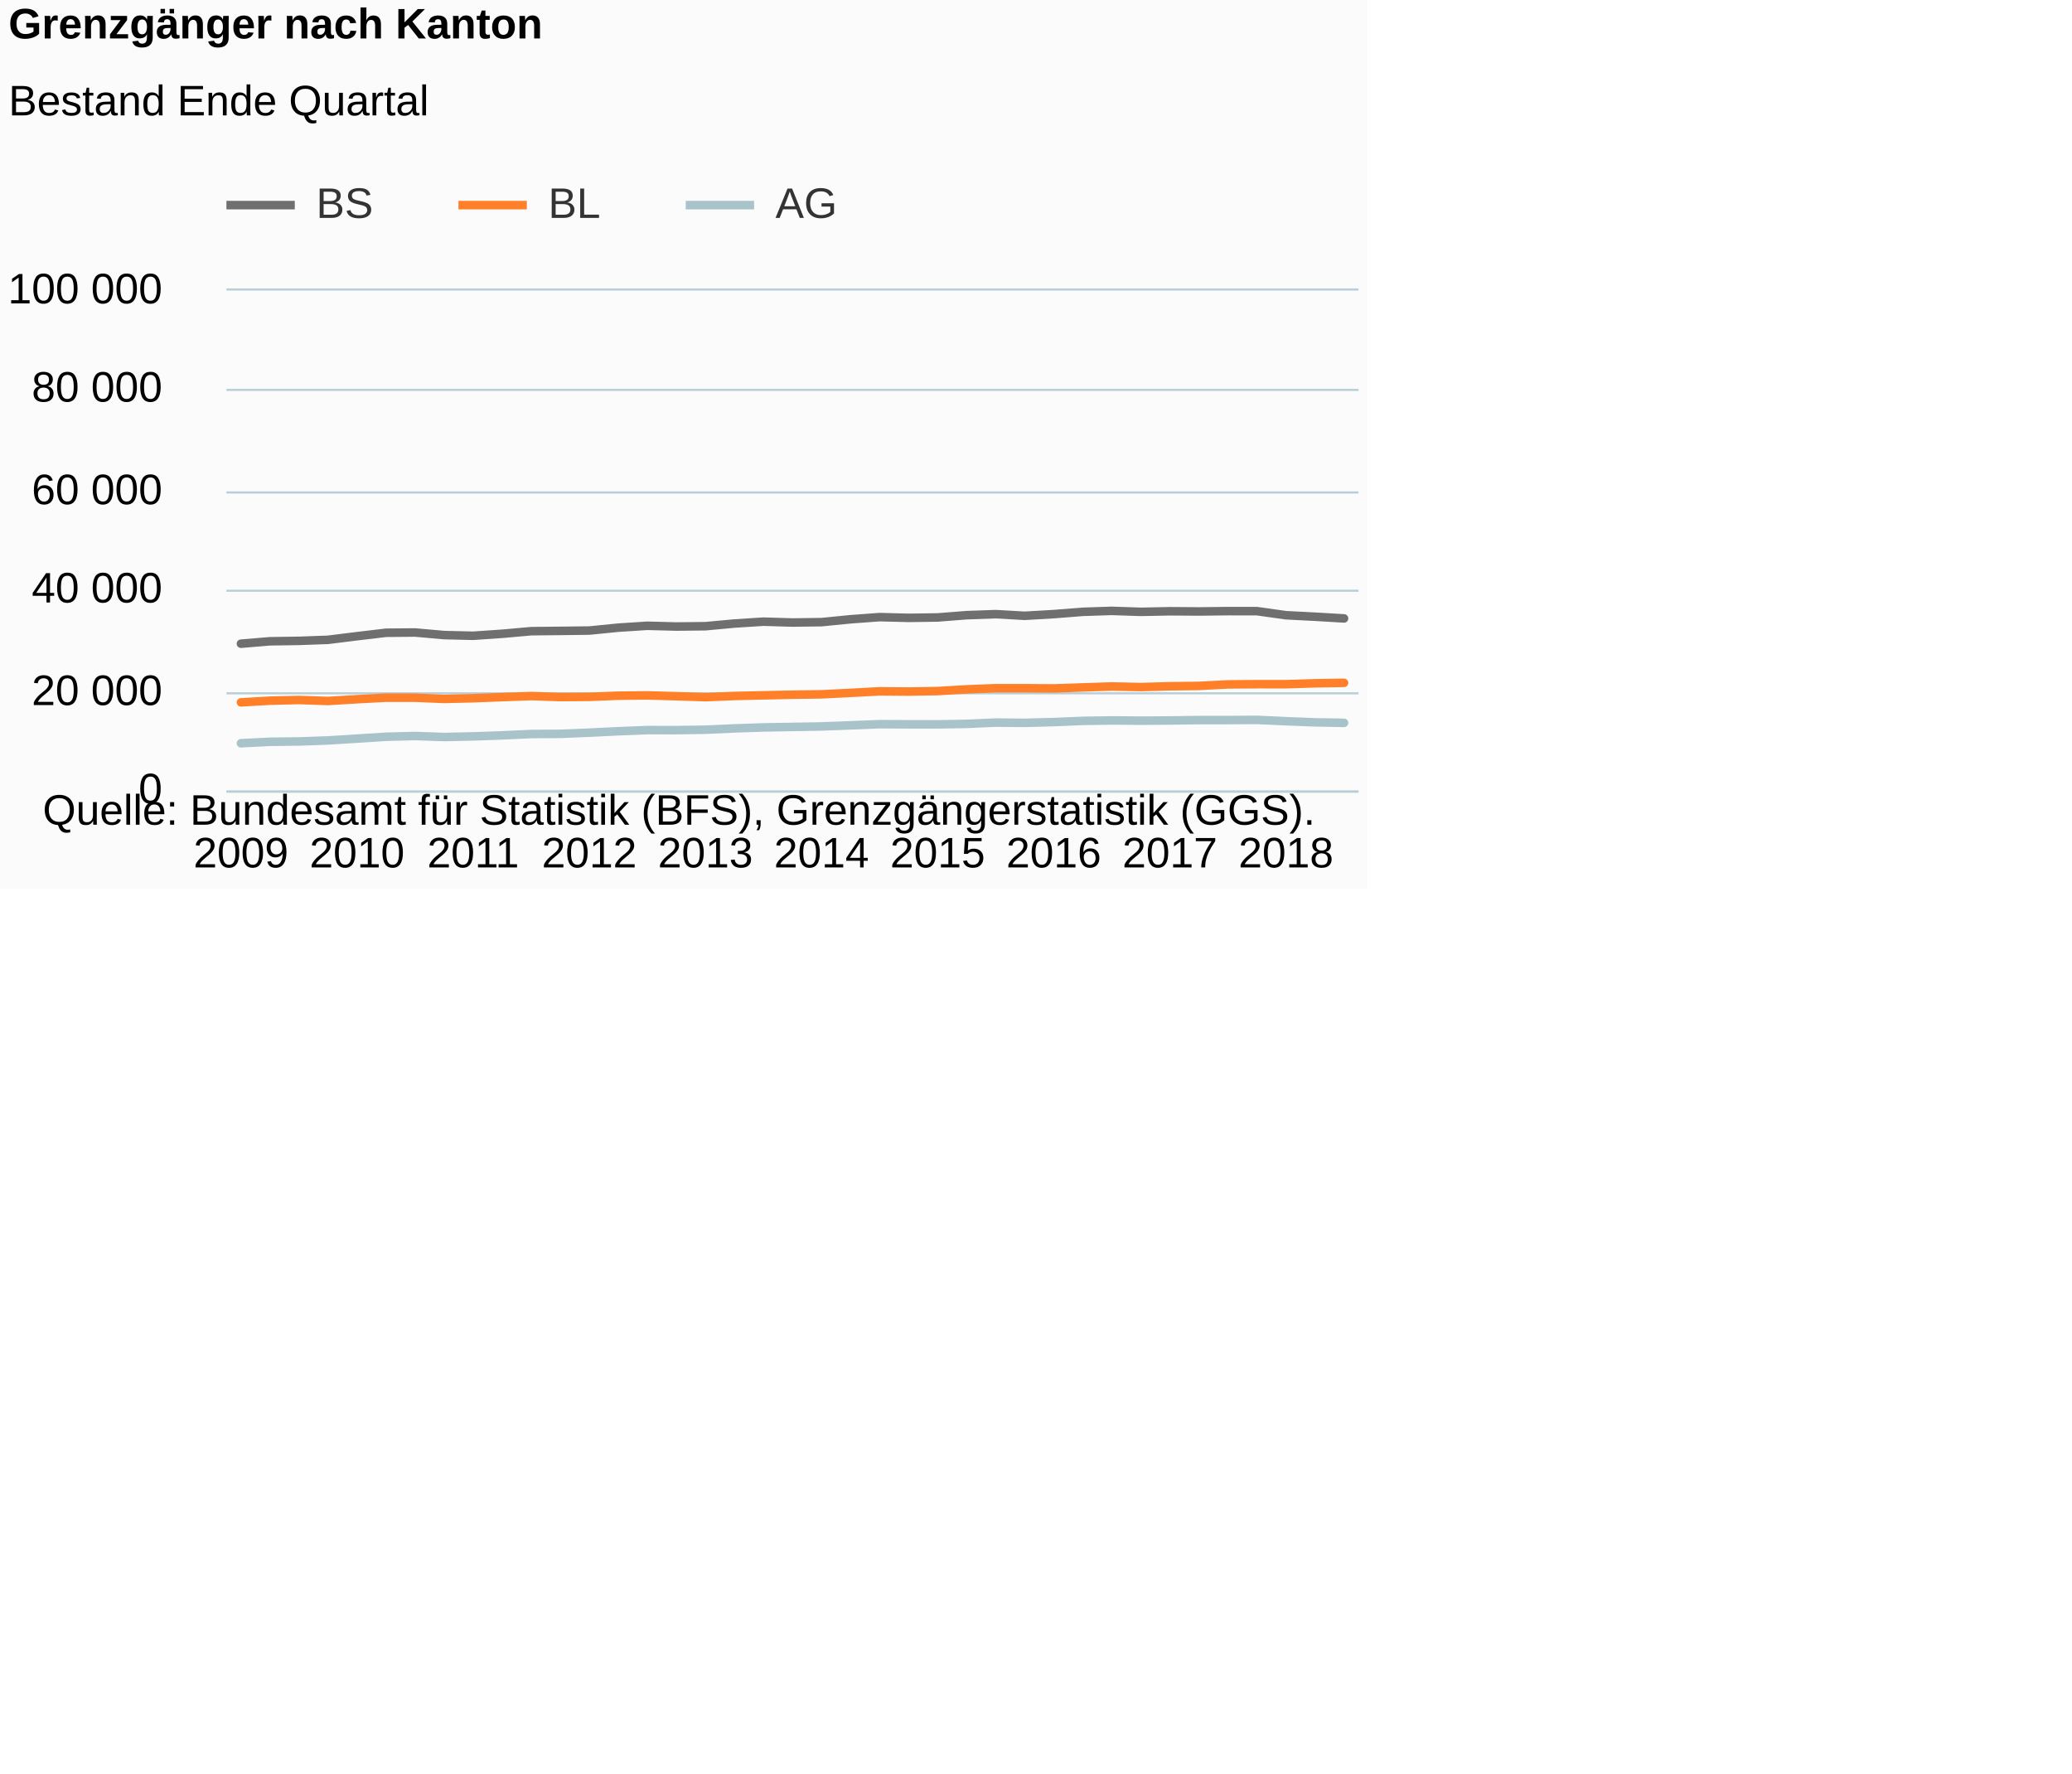
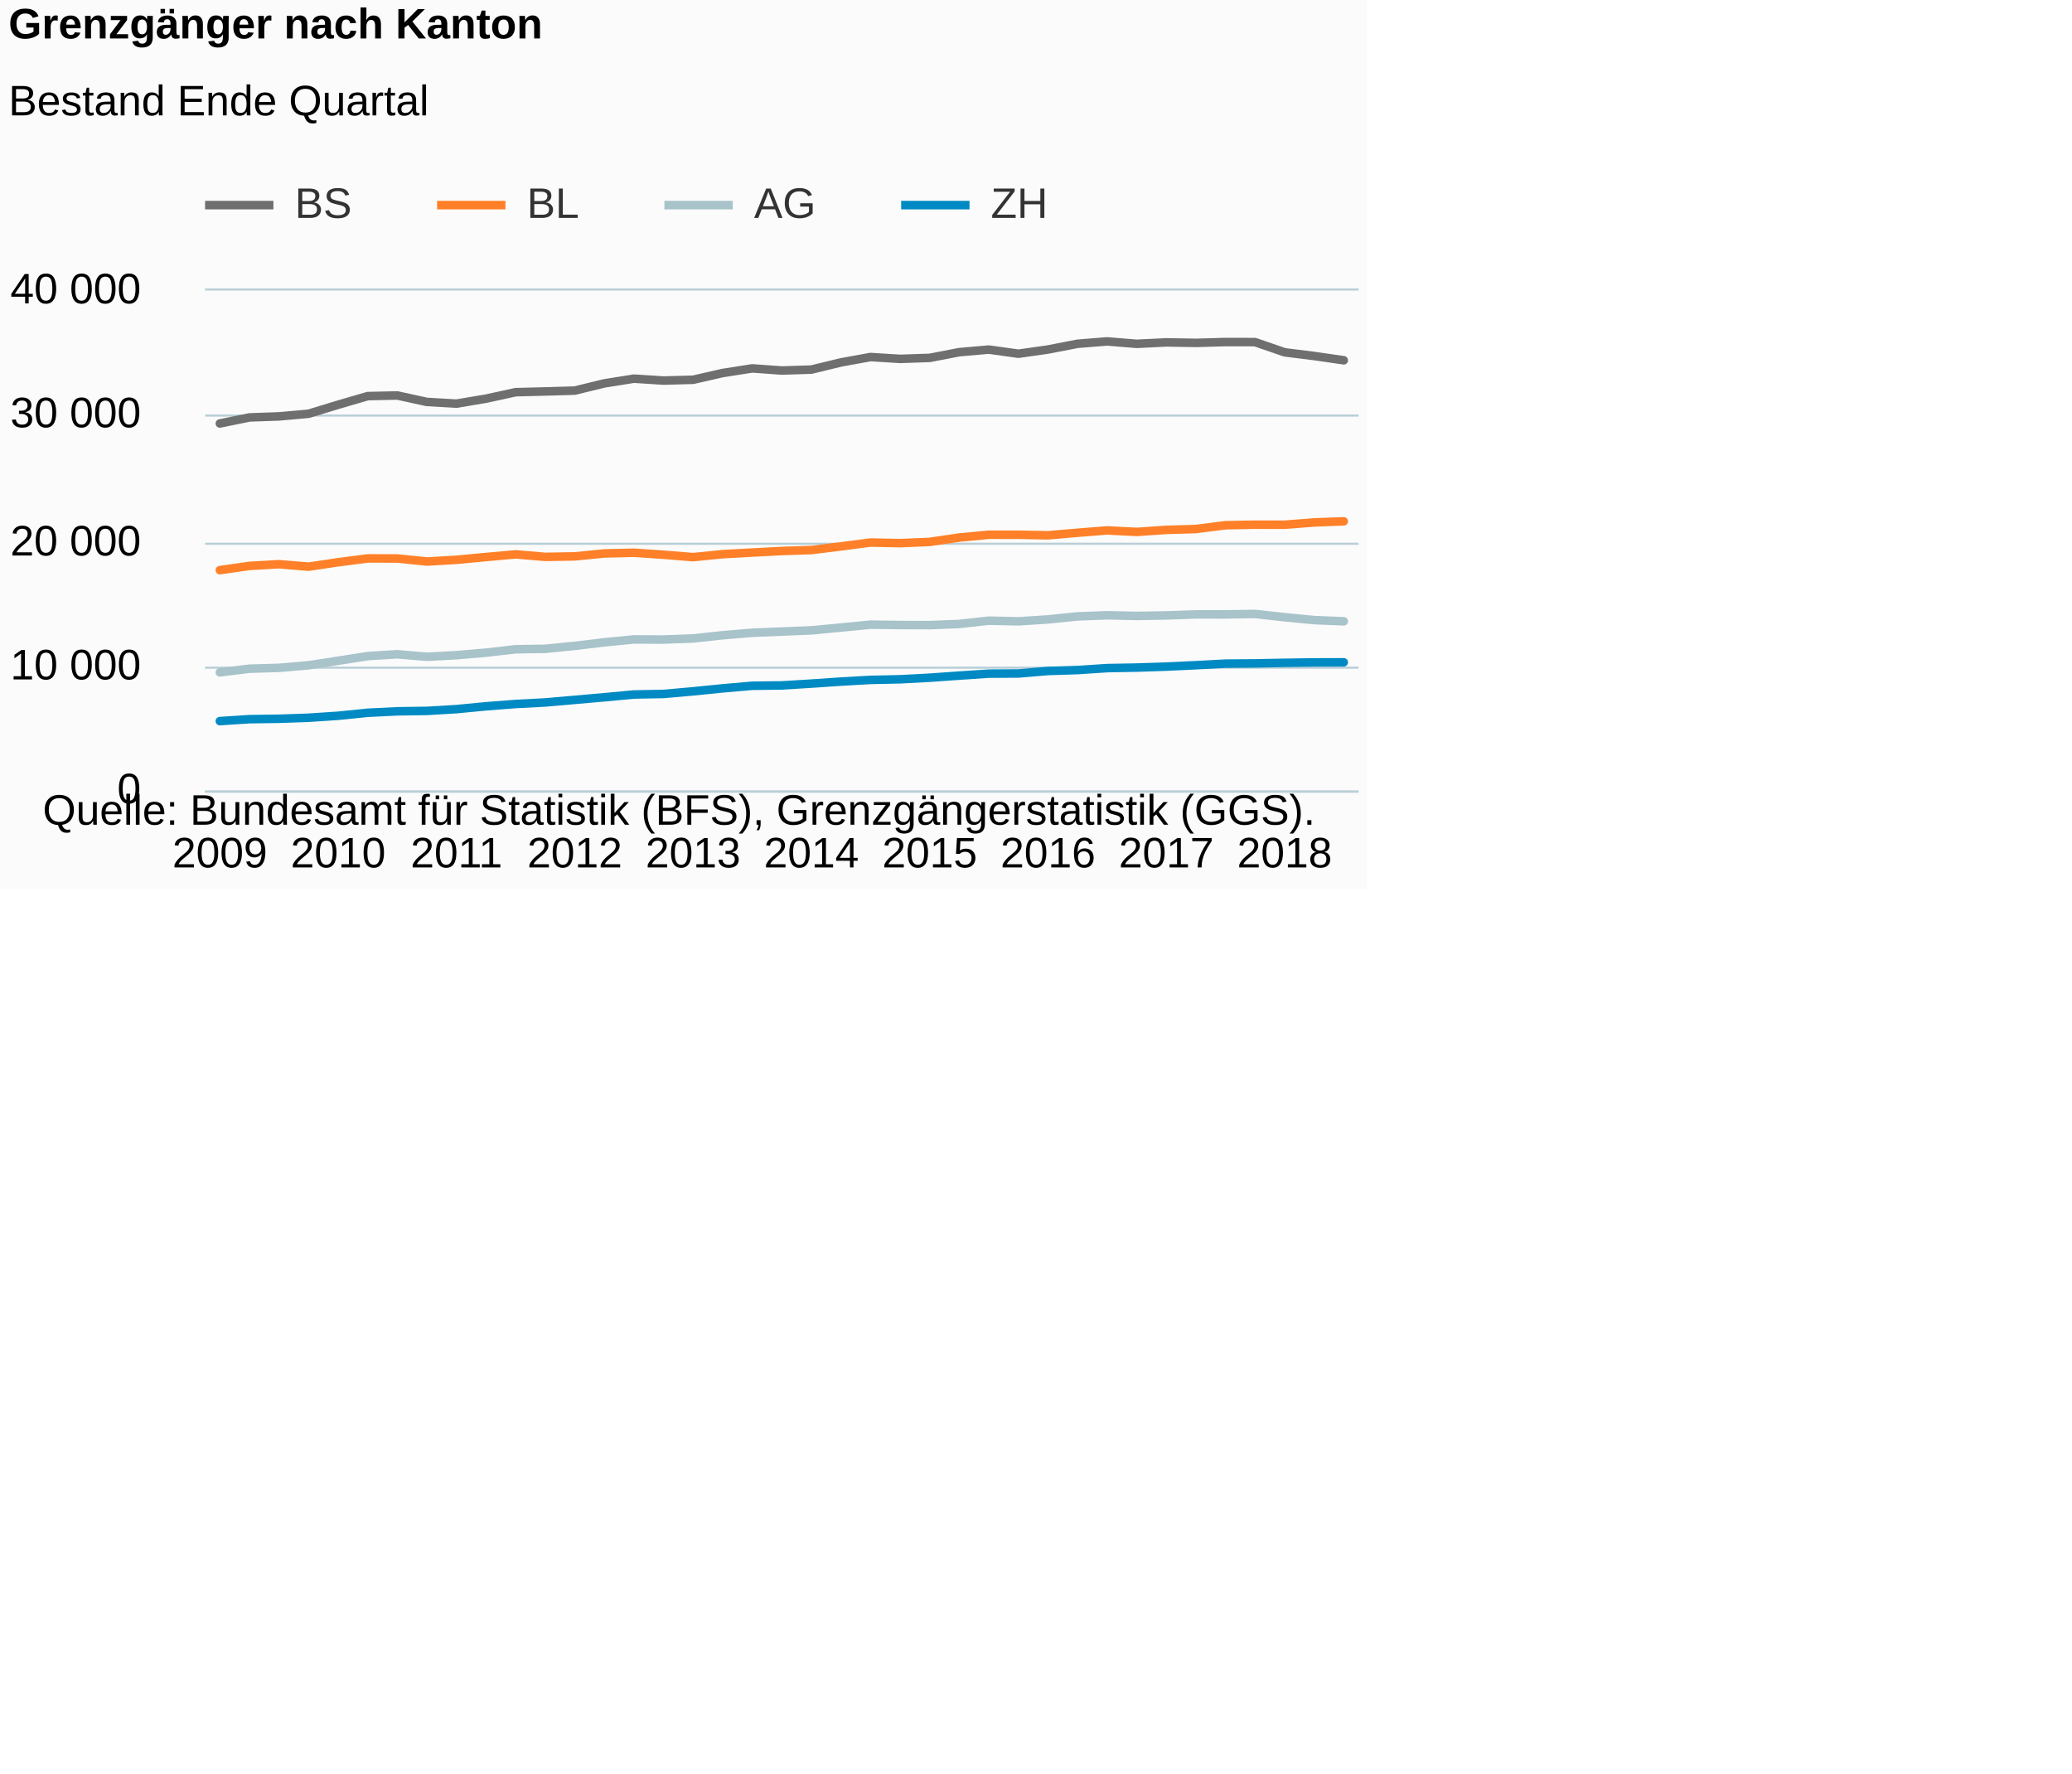
<svg xmlns="http://www.w3.org/2000/svg" version="1.1" class="highcharts-root" style="font-family:Arial;font-size:12px;" viewBox="0 0 485 415">
  <defs>
-     <clipPath id="highcharts-jj1e9wn-6">
-       <rect x="0" y="0" width="265" height="117" fill="none" />
+     <clipPath id="highcharts-gzck7qu-6">
+       <rect x="0" y="0" width="270" height="117" fill="none" />
    </clipPath>
-     <clipPath id="highcharts-jj1e9wn-7">
-       <rect x="0" y="0" width="265" height="117" fill="none" />
+     <clipPath id="highcharts-gzck7qu-7">
+       <rect x="0" y="0" width="270" height="117" fill="none" />
    </clipPath>
  </defs>
  <rect fill="#fbfbfb" class="highcharts-background" x="0" y="0" width="320" height="208" rx="0" ry="0" />
-   <rect fill="none" class="highcharts-plot-background" x="53" y="68" width="265" height="117" />
+   <rect fill="none" class="highcharts-plot-background" x="48" y="68" width="270" height="117" />
  <g class="highcharts-pane-group" data-z-index="0" />
  <g class="highcharts-grid highcharts-xaxis-grid " data-z-index="1">
-     <path fill="none" data-z-index="1" class="highcharts-grid-line" d="M 55.5 68 L 55.5 185" opacity="1" />
-     <path fill="none" data-z-index="1" class="highcharts-grid-line" d="M 83.5 68 L 83.5 185" opacity="1" />
-     <path fill="none" data-z-index="1" class="highcharts-grid-line" d="M 110.5 68 L 110.5 185" opacity="1" />
-     <path fill="none" data-z-index="1" class="highcharts-grid-line" d="M 137.5 68 L 137.5 185" opacity="1" />
-     <path fill="none" data-z-index="1" class="highcharts-grid-line" d="M 164.5 68 L 164.5 185" opacity="1" />
-     <path fill="none" data-z-index="1" class="highcharts-grid-line" d="M 191.5 68 L 191.5 185" opacity="1" />
-     <path fill="none" data-z-index="1" class="highcharts-grid-line" d="M 218.5 68 L 218.5 185" opacity="1" />
-     <path fill="none" data-z-index="1" class="highcharts-grid-line" d="M 246.5 68 L 246.5 185" opacity="1" />
-     <path fill="none" data-z-index="1" class="highcharts-grid-line" d="M 273.5 68 L 273.5 185" opacity="1" />
+     <path fill="none" data-z-index="1" class="highcharts-grid-line" d="M 50.5 68 L 50.5 185" opacity="1" />
+     <path fill="none" data-z-index="1" class="highcharts-grid-line" d="M 78.5 68 L 78.5 185" opacity="1" />
+     <path fill="none" data-z-index="1" class="highcharts-grid-line" d="M 106.5 68 L 106.5 185" opacity="1" />
+     <path fill="none" data-z-index="1" class="highcharts-grid-line" d="M 134.5 68 L 134.5 185" opacity="1" />
+     <path fill="none" data-z-index="1" class="highcharts-grid-line" d="M 161.5 68 L 161.5 185" opacity="1" />
+     <path fill="none" data-z-index="1" class="highcharts-grid-line" d="M 189.5 68 L 189.5 185" opacity="1" />
+     <path fill="none" data-z-index="1" class="highcharts-grid-line" d="M 217.5 68 L 217.5 185" opacity="1" />
+     <path fill="none" data-z-index="1" class="highcharts-grid-line" d="M 244.5 68 L 244.5 185" opacity="1" />
+     <path fill="none" data-z-index="1" class="highcharts-grid-line" d="M 272.5 68 L 272.5 185" opacity="1" />
    <path fill="none" data-z-index="1" class="highcharts-grid-line" d="M 300.5 68 L 300.5 185" opacity="1" />
  </g>
  <g class="highcharts-grid highcharts-yaxis-grid " data-z-index="1">
-     <path fill="none" stroke="#B9CFD7" stroke-width="0.5" data-z-index="1" class="highcharts-grid-line" d="M 53 185.25 L 318 185.25" opacity="1" />
-     <path fill="none" stroke="#B9CFD7" stroke-width="0.5" data-z-index="1" class="highcharts-grid-line" d="M 53 162.25 L 318 162.25" opacity="1" />
-     <path fill="none" stroke="#B9CFD7" stroke-width="0.5" data-z-index="1" class="highcharts-grid-line" d="M 53 138.25 L 318 138.25" opacity="1" />
-     <path fill="none" stroke="#B9CFD7" stroke-width="0.5" data-z-index="1" class="highcharts-grid-line" d="M 53 115.25 L 318 115.25" opacity="1" />
-     <path fill="none" stroke="#B9CFD7" stroke-width="0.5" data-z-index="1" class="highcharts-grid-line" d="M 53 91.25 L 318 91.25" opacity="1" />
-     <path fill="none" stroke="#B9CFD7" stroke-width="0.5" data-z-index="1" class="highcharts-grid-line" d="M 53 67.75 L 318 67.75" opacity="1" />
+     <path fill="none" stroke="#B9CFD7" stroke-width="0.5" data-z-index="1" class="highcharts-grid-line" d="M 48 185.25 L 318 185.25" opacity="1" />
+     <path fill="none" stroke="#B9CFD7" stroke-width="0.5" data-z-index="1" class="highcharts-grid-line" d="M 48 156.25 L 318 156.25" opacity="1" />
+     <path fill="none" stroke="#B9CFD7" stroke-width="0.5" data-z-index="1" class="highcharts-grid-line" d="M 48 127.25 L 318 127.25" opacity="1" />
+     <path fill="none" stroke="#B9CFD7" stroke-width="0.5" data-z-index="1" class="highcharts-grid-line" d="M 48 97.25 L 318 97.25" opacity="1" />
+     <path fill="none" stroke="#B9CFD7" stroke-width="0.5" data-z-index="1" class="highcharts-grid-line" d="M 48 67.75 L 318 67.75" opacity="1" />
  </g>
-   <rect fill="none" class="highcharts-plot-border" data-z-index="1" x="53" y="68" width="265" height="117" />
+   <rect fill="none" class="highcharts-plot-border" data-z-index="1" x="48" y="68" width="270" height="117" />
  <g class="highcharts-axis highcharts-xaxis " data-z-index="2">
-     <path fill="none" class="highcharts-axis-line" stroke="#B9CFD7" stroke-width="0.5" data-z-index="7" d="M 53 185.25 L 318 185.25" />
+     <path fill="none" class="highcharts-axis-line" stroke="#B9CFD7" stroke-width="0.5" data-z-index="7" d="M 48 185.25 L 318 185.25" />
  </g>
  <g class="highcharts-axis highcharts-yaxis " data-z-index="2">
-     <path fill="none" class="highcharts-axis-line" data-z-index="7" d="M 53 68 L 53 185" />
+     <path fill="none" class="highcharts-axis-line" data-z-index="7" d="M 48 68 L 48 185" />
  </g>
  <g class="highcharts-series-group" data-z-index="3">
-     <g data-z-index="0.1" class="highcharts-series highcharts-series-0 highcharts-line-series " transform="translate(53,68) scale(1 1)" clip-path="url(#highcharts-jj1e9wn-7)">
-       <path fill="none" d="M 3.397 82.642 L 10.192 82.076 L 16.987 81.978 L 23.782 81.732 L 30.577 80.887 L 37.372 80.079 L 44.167 80.02 L 50.962 80.625 L 57.756 80.785 L 64.551 80.318 L 71.346 79.713 L 78.141 79.644 L 84.936 79.564 L 91.731 78.887 L 98.526 78.447 L 105.321 78.624 L 112.115 78.55 L 118.91 77.918 L 125.705 77.484 L 132.5 77.684 L 139.295 77.597 L 146.09 76.925 L 152.885 76.422 L 159.679 76.594 L 166.474 76.5 L 173.269 75.967 L 180.064 75.725 L 186.859 76.111 L 193.654 75.718 L 200.449 75.181 L 207.244 74.958 L 214.038 75.185 L 220.833 75.05 L 227.628 75.098 L 234.423 75.018 L 241.218 75.024 L 248.013 75.979 L 254.808 76.326 L 261.603 76.727" class="highcharts-graph" data-z-index="1" stroke="#6F6F6F" stroke-width="2" stroke-linejoin="round" stroke-linecap="round" />
+     <g data-z-index="0.1" class="highcharts-series highcharts-series-0 highcharts-line-series " transform="translate(48,68) scale(1 1)" clip-path="url(#highcharts-gzck7qu-7)">
+       <path fill="none" d="M 3.462 31.104 L 10.385 29.689 L 17.308 29.446 L 24.231 28.829 L 31.154 26.717 L 38.077 24.699 L 45 24.55 L 51.923 26.062 L 58.846 26.462 L 65.769 25.295 L 72.692 23.783 L 79.615 23.611 L 86.538 23.409 L 93.462 21.718 L 100.385 20.618 L 107.308 21.06 L 114.231 20.876 L 121.154 19.296 L 128.077 18.211 L 135 18.711 L 141.923 18.492 L 148.846 16.813 L 155.769 15.555 L 162.692 15.985 L 169.615 15.751 L 176.538 14.417 L 183.462 13.812 L 190.385 14.777 L 197.308 13.794 L 204.231 12.452 L 211.154 11.896 L 218.077 12.463 L 225 12.124 L 231.923 12.244 L 238.846 12.045 L 245.769 12.06 L 252.692 14.447 L 259.615 15.315 L 266.538 16.319" class="highcharts-graph" data-z-index="1" stroke="#6F6F6F" stroke-width="2" stroke-linejoin="round" stroke-linecap="round" />
    </g>
-     <g data-z-index="0.1" class="highcharts-markers highcharts-series-0 highcharts-line-series " transform="translate(53,68) scale(1 1)" clip-path="none" />
-     <g data-z-index="0.1" class="highcharts-series highcharts-series-1 highcharts-line-series " transform="translate(53,68) scale(1 1)" clip-path="url(#highcharts-jj1e9wn-7)">
-       <path fill="none" d="M 3.397 96.372 L 10.192 95.975 L 16.987 95.814 L 23.782 96.046 L 30.577 95.633 L 37.372 95.273 L 44.167 95.28 L 50.962 95.564 L 57.756 95.403 L 64.551 95.143 L 71.346 94.893 L 78.141 95.128 L 84.936 95.082 L 91.731 94.809 L 98.526 94.741 L 105.321 94.929 L 112.115 95.153 L 118.91 94.876 L 125.705 94.724 L 132.5 94.579 L 139.295 94.489 L 146.09 94.149 L 152.885 93.786 L 159.679 93.843 L 166.474 93.726 L 173.269 93.322 L 180.064 93.057 L 186.859 93.059 L 193.654 93.109 L 200.449 92.871 L 207.244 92.652 L 214.038 92.792 L 220.833 92.603 L 227.628 92.521 L 234.423 92.167 L 241.218 92.115 L 248.013 92.121 L 254.808 91.905 L 261.603 91.801" class="highcharts-graph" data-z-index="1" stroke="#FF8028" stroke-width="2" stroke-linejoin="round" stroke-linecap="round" />
+     <g data-z-index="0.1" class="highcharts-markers highcharts-series-0 highcharts-line-series " transform="translate(48,68) scale(1 1)" clip-path="none" />
+     <g data-z-index="0.1" class="highcharts-series highcharts-series-1 highcharts-line-series " transform="translate(48,68) scale(1 1)" clip-path="url(#highcharts-gzck7qu-7)">
+       <path fill="none" d="M 3.462 65.429 L 10.385 64.438 L 17.308 64.034 L 24.231 64.616 L 31.154 63.584 L 38.077 62.683 L 45 62.7 L 51.923 63.411 L 58.846 63.007 L 65.769 62.358 L 72.692 61.732 L 79.615 62.32 L 86.538 62.206 L 93.462 61.522 L 100.385 61.352 L 107.308 61.823 L 114.231 62.381 L 121.154 61.691 L 128.077 61.311 L 135 60.948 L 141.923 60.723 L 148.846 59.872 L 155.769 58.965 L 162.692 59.108 L 169.615 58.816 L 176.538 57.804 L 183.462 57.143 L 190.385 57.149 L 197.308 57.271 L 204.231 56.678 L 211.154 56.131 L 218.077 56.479 L 225 56.008 L 231.923 55.803 L 238.846 54.917 L 245.769 54.788 L 252.692 54.803 L 259.615 54.262 L 266.538 54.001" class="highcharts-graph" data-z-index="1" stroke="#FF8028" stroke-width="2" stroke-linejoin="round" stroke-linecap="round" />
    </g>
-     <g data-z-index="0.1" class="highcharts-markers highcharts-series-1 highcharts-line-series " transform="translate(53,68) scale(1 1)" clip-path="none" />
-     <g data-z-index="0.1" class="highcharts-series highcharts-series-2 highcharts-line-series " transform="translate(53,68) scale(1 1)" clip-path="url(#highcharts-jj1e9wn-7)">
-       <path fill="none" d="M 3.397 105.938 L 10.192 105.597 L 16.987 105.516 L 23.782 105.278 L 30.577 104.852 L 37.372 104.418 L 44.167 104.245 L 50.962 104.481 L 57.756 104.332 L 64.551 104.095 L 71.346 103.779 L 78.141 103.736 L 84.936 103.461 L 91.731 103.128 L 98.526 102.857 L 105.321 102.868 L 112.115 102.766 L 118.91 102.465 L 125.705 102.233 L 132.5 102.12 L 139.295 102.008 L 146.09 101.747 L 152.885 101.474 L 159.679 101.508 L 166.474 101.517 L 173.269 101.407 L 180.064 101.101 L 186.859 101.163 L 193.654 100.983 L 200.449 100.7 L 207.244 100.597 L 214.038 100.655 L 220.833 100.608 L 227.628 100.511 L 234.423 100.514 L 241.218 100.471 L 248.013 100.779 L 254.808 101.046 L 261.603 101.162" class="highcharts-graph" data-z-index="1" stroke="#A8C3CA" stroke-width="2" stroke-linejoin="round" stroke-linecap="round" />
+     <g data-z-index="0.1" class="highcharts-markers highcharts-series-1 highcharts-line-series " transform="translate(48,68) scale(1 1)" clip-path="none" />
+     <g data-z-index="0.1" class="highcharts-series highcharts-series-2 highcharts-line-series " transform="translate(48,68) scale(1 1)" clip-path="url(#highcharts-gzck7qu-7)">
+       <path fill="none" d="M 3.462 89.344 L 10.385 88.493 L 17.308 88.291 L 24.231 87.694 L 31.154 86.63 L 38.077 85.545 L 45 85.112 L 51.923 85.703 L 58.846 85.331 L 65.769 84.737 L 72.692 83.947 L 79.615 83.839 L 86.538 83.152 L 93.462 82.321 L 100.385 81.643 L 107.308 81.669 L 114.231 81.414 L 121.154 80.663 L 128.077 80.084 L 135 79.8 L 141.923 79.519 L 148.846 78.867 L 155.769 78.185 L 162.692 78.27 L 169.615 78.293 L 176.538 78.019 L 183.462 77.252 L 190.385 77.407 L 197.308 76.957 L 204.231 76.249 L 211.154 75.992 L 218.077 76.138 L 225 76.021 L 231.923 75.778 L 238.846 75.784 L 245.769 75.679 L 252.692 76.448 L 259.615 77.115 L 266.538 77.404" class="highcharts-graph" data-z-index="1" stroke="#A8C3CA" stroke-width="2" stroke-linejoin="round" stroke-linecap="round" />
    </g>
-     <g data-z-index="0.1" class="highcharts-markers highcharts-series-2 highcharts-line-series " transform="translate(53,68) scale(1 1)" clip-path="none" />
+     <g data-z-index="0.1" class="highcharts-markers highcharts-series-2 highcharts-line-series " transform="translate(48,68) scale(1 1)" clip-path="none" />
+     <g data-z-index="0.1" class="highcharts-series highcharts-series-3 highcharts-line-series " transform="translate(48,68) scale(1 1)" clip-path="url(#highcharts-gzck7qu-7)">
+       <path fill="none" d="M 3.462 100.757 L 10.385 100.304 L 17.308 100.21 L 24.231 99.971 L 31.154 99.508 L 38.077 98.806 L 45 98.464 L 51.923 98.365 L 58.846 97.955 L 65.769 97.288 L 72.692 96.753 L 79.615 96.39 L 86.538 95.785 L 93.462 95.177 L 100.385 94.527 L 107.308 94.404 L 114.231 93.787 L 121.154 93.094 L 128.077 92.489 L 135 92.404 L 141.923 91.98 L 148.846 91.506 L 155.769 91.114 L 162.692 90.968 L 169.615 90.602 L 176.538 90.113 L 183.462 89.648 L 190.385 89.607 L 197.308 89.025 L 204.231 88.812 L 211.154 88.353 L 218.077 88.23 L 225 88.004 L 231.923 87.677 L 238.846 87.305 L 245.769 87.25 L 252.692 87.115 L 259.615 87.019 L 266.538 87.001" class="highcharts-graph" data-z-index="1" stroke="#008AC3" stroke-width="2" stroke-linejoin="round" stroke-linecap="round" />
+     </g>
+     <g data-z-index="0.1" class="highcharts-markers highcharts-series-3 highcharts-line-series " transform="translate(48,68) scale(1 1)" clip-path="none" />
  </g>
  <text x="2" text-anchor="start" class="highcharts-title" data-z-index="4" style="color:#000000;font-size:10px;font-weight:bold;fill:#000000;" y="9">
    <tspan>Grenzgänger nach Kanton</tspan>
  </text>
  <text x="2" text-anchor="start" class="highcharts-subtitle" data-z-index="4" style="color:#000000;font-size:10px;font-weight:normal;font-family:Arial;fill:#000000;" y="27">
    <tspan>Bestand Ende Quartal</tspan>
  </text>
-   <g class="highcharts-legend" data-z-index="7" transform="translate(53,43)">
-     <rect fill="none" class="highcharts-legend-box" rx="0" ry="0" x="0" y="0" width="142" height="13" visibility="visible" />
+   <g class="highcharts-legend" data-z-index="7" transform="translate(48,43)">
+     <rect fill="none" class="highcharts-legend-box" rx="0" ry="0" x="0" y="0" width="197" height="13" visibility="visible" />
    <g data-z-index="1">
      <g>
        <g class="highcharts-legend-item highcharts-line-series highcharts-color-undefined highcharts-series-0" data-z-index="1" transform="translate(0,-5)">
          <path fill="none" d="M 0 10 L 16 10" class="highcharts-graph" stroke="#6F6F6F" stroke-width="2" />
          <text x="21" style="color:#333333;font-size:10px;font-weight:normal;cursor:pointer;fill:#333333;" text-anchor="start" data-z-index="2" y="13">
            <tspan>BS</tspan>
          </text>
        </g>
        <g class="highcharts-legend-item highcharts-line-series highcharts-color-undefined highcharts-series-1" data-z-index="1" transform="translate(54.3125,-5)">
          <path fill="none" d="M 0 10 L 16 10" class="highcharts-graph" stroke="#FF8028" stroke-width="2" />
          <text x="21" y="13" style="color:#333333;font-size:10px;font-weight:normal;cursor:pointer;fill:#333333;" text-anchor="start" data-z-index="2">
            <tspan>BL</tspan>
          </text>
        </g>
        <g class="highcharts-legend-item highcharts-line-series highcharts-color-undefined highcharts-series-2" data-z-index="1" transform="translate(107.5156,-5)">
          <path fill="none" d="M 0 10 L 16 10" class="highcharts-graph" stroke="#A8C3CA" stroke-width="2" />
          <text x="21" y="13" style="color:#333333;font-size:10px;font-weight:normal;cursor:pointer;fill:#333333;" text-anchor="start" data-z-index="2">
            <tspan>AG</tspan>
          </text>
        </g>
+         <g class="highcharts-legend-item highcharts-line-series highcharts-color-undefined highcharts-series-3" data-z-index="1" transform="translate(162.9375,-5)">
+           <path fill="none" d="M 0 10 L 16 10" class="highcharts-graph" stroke="#008AC3" stroke-width="2" />
+           <text x="21" y="13" style="color:#333333;font-size:10px;font-weight:normal;cursor:pointer;fill:#333333;" text-anchor="start" data-z-index="2">
+             <tspan>ZH</tspan>
+           </text>
+         </g>
      </g>
    </g>
  </g>
  <g class="highcharts-axis-labels highcharts-xaxis-labels " data-z-index="7">
-     <text x="56.397" style="color:#000000;cursor:default;font-size:10px;white-space:nowrap;fill:#000000;" text-anchor="middle" transform="translate(0,0)" y="203" opacity="1">2009</text>
-     <text x="83.577" style="color:#000000;cursor:default;font-size:10px;white-space:nowrap;fill:#000000;" text-anchor="middle" transform="translate(0,0)" y="203" opacity="1">2010</text>
-     <text x="110.756" style="color:#000000;cursor:default;font-size:10px;white-space:nowrap;fill:#000000;" text-anchor="middle" transform="translate(0,0)" y="203" opacity="1">2011</text>
-     <text x="137.936" style="color:#000000;cursor:default;font-size:10px;white-space:nowrap;fill:#000000;" text-anchor="middle" transform="translate(0,0)" y="203" opacity="1">2012</text>
-     <text x="165.115" style="color:#000000;cursor:default;font-size:10px;white-space:nowrap;fill:#000000;" text-anchor="middle" transform="translate(0,0)" y="203" opacity="1">2013</text>
-     <text x="192.295" style="color:#000000;cursor:default;font-size:10px;white-space:nowrap;fill:#000000;" text-anchor="middle" transform="translate(0,0)" y="203" opacity="1">2014</text>
-     <text x="219.474" style="color:#000000;cursor:default;font-size:10px;white-space:nowrap;fill:#000000;" text-anchor="middle" transform="translate(0,0)" y="203" opacity="1">2015</text>
-     <text x="246.654" style="color:#000000;cursor:default;font-size:10px;white-space:nowrap;fill:#000000;" text-anchor="middle" transform="translate(0,0)" y="203" opacity="1">2016</text>
-     <text x="273.833" style="color:#000000;cursor:default;font-size:10px;white-space:nowrap;fill:#000000;" text-anchor="middle" transform="translate(0,0)" y="203" opacity="1">2017</text>
-     <text x="301.013" style="color:#000000;cursor:default;font-size:10px;white-space:nowrap;fill:#000000;" text-anchor="middle" transform="translate(0,0)" y="203" opacity="1">2018</text>
+     <text x="51.462" style="color:#000000;cursor:default;font-size:10px;white-space:nowrap;fill:#000000;" text-anchor="middle" transform="translate(0,0)" y="203" opacity="1">2009</text>
+     <text x="79.154" style="color:#000000;cursor:default;font-size:10px;white-space:nowrap;fill:#000000;" text-anchor="middle" transform="translate(0,0)" y="203" opacity="1">2010</text>
+     <text x="106.846" style="color:#000000;cursor:default;font-size:10px;white-space:nowrap;fill:#000000;" text-anchor="middle" transform="translate(0,0)" y="203" opacity="1">2011</text>
+     <text x="134.538" style="color:#000000;cursor:default;font-size:10px;white-space:nowrap;fill:#000000;" text-anchor="middle" transform="translate(0,0)" y="203" opacity="1">2012</text>
+     <text x="162.231" style="color:#000000;cursor:default;font-size:10px;white-space:nowrap;fill:#000000;" text-anchor="middle" transform="translate(0,0)" y="203" opacity="1">2013</text>
+     <text x="189.923" style="color:#000000;cursor:default;font-size:10px;white-space:nowrap;fill:#000000;" text-anchor="middle" transform="translate(0,0)" y="203" opacity="1">2014</text>
+     <text x="217.615" style="color:#000000;cursor:default;font-size:10px;white-space:nowrap;fill:#000000;" text-anchor="middle" transform="translate(0,0)" y="203" opacity="1">2015</text>
+     <text x="245.308" style="color:#000000;cursor:default;font-size:10px;white-space:nowrap;fill:#000000;" text-anchor="middle" transform="translate(0,0)" y="203" opacity="1">2016</text>
+     <text x="273" style="color:#000000;cursor:default;font-size:10px;white-space:nowrap;fill:#000000;" text-anchor="middle" transform="translate(0,0)" y="203" opacity="1">2017</text>
+     <text x="300.692" style="color:#000000;cursor:default;font-size:10px;white-space:nowrap;fill:#000000;" text-anchor="middle" transform="translate(0,0)" y="203" opacity="1">2018</text>
  </g>
  <g class="highcharts-axis-labels highcharts-yaxis-labels " data-z-index="7">
-     <text x="38" style="color:#000000;cursor:default;font-size:10;fill:#000000;" text-anchor="end" transform="translate(0,0)" y="188" opacity="1">0</text>
-     <text x="38" style="color:#000000;cursor:default;font-size:10;fill:#000000;" text-anchor="end" transform="translate(0,0)" y="165" opacity="1">
+     <text x="33" style="color:#000000;cursor:default;font-size:10;fill:#000000;" text-anchor="end" transform="translate(0,0)" y="188" opacity="1">0</text>
+     <text x="33" style="color:#000000;cursor:default;font-size:10;fill:#000000;" text-anchor="end" transform="translate(0,0)" y="159" opacity="1">
+       <tspan>10 000</tspan>
+     </text>
+     <text x="33" style="color:#000000;cursor:default;font-size:10;fill:#000000;" text-anchor="end" transform="translate(0,0)" y="130" opacity="1">
      <tspan>20 000</tspan>
    </text>
-     <text x="38" style="color:#000000;cursor:default;font-size:10;fill:#000000;" text-anchor="end" transform="translate(0,0)" y="141" opacity="1">
+     <text x="33" style="color:#000000;cursor:default;font-size:10;fill:#000000;" text-anchor="end" transform="translate(0,0)" y="100" opacity="1">
+       <tspan>30 000</tspan>
+     </text>
+     <text x="33" style="color:#000000;cursor:default;font-size:10;fill:#000000;" text-anchor="end" transform="translate(0,0)" y="71" opacity="1">
      <tspan>40 000</tspan>
-     </text>
-     <text x="38" style="color:#000000;cursor:default;font-size:10;fill:#000000;" text-anchor="end" transform="translate(0,0)" y="118" opacity="1">
-       <tspan>60 000</tspan>
-     </text>
-     <text x="38" style="color:#000000;cursor:default;font-size:10;fill:#000000;" text-anchor="end" transform="translate(0,0)" y="94" opacity="1">
-       <tspan>80 000</tspan>
-     </text>
-     <text x="38" style="color:#000000;cursor:default;font-size:10;fill:#000000;" text-anchor="end" transform="translate(0,0)" y="71" opacity="1">
-       <tspan>100 000</tspan>
    </text>
  </g>
  <text x="10" class="highcharts-credits" text-anchor="start" data-z-index="8" style="cursor:default;color:#000000;font-size:10px;fill:#000000;" y="193">
    <tspan>Quelle: Bundesamt für Statistik (BFS), Grenzgängerstatistik (GGS).</tspan>
  </text>
</svg>
